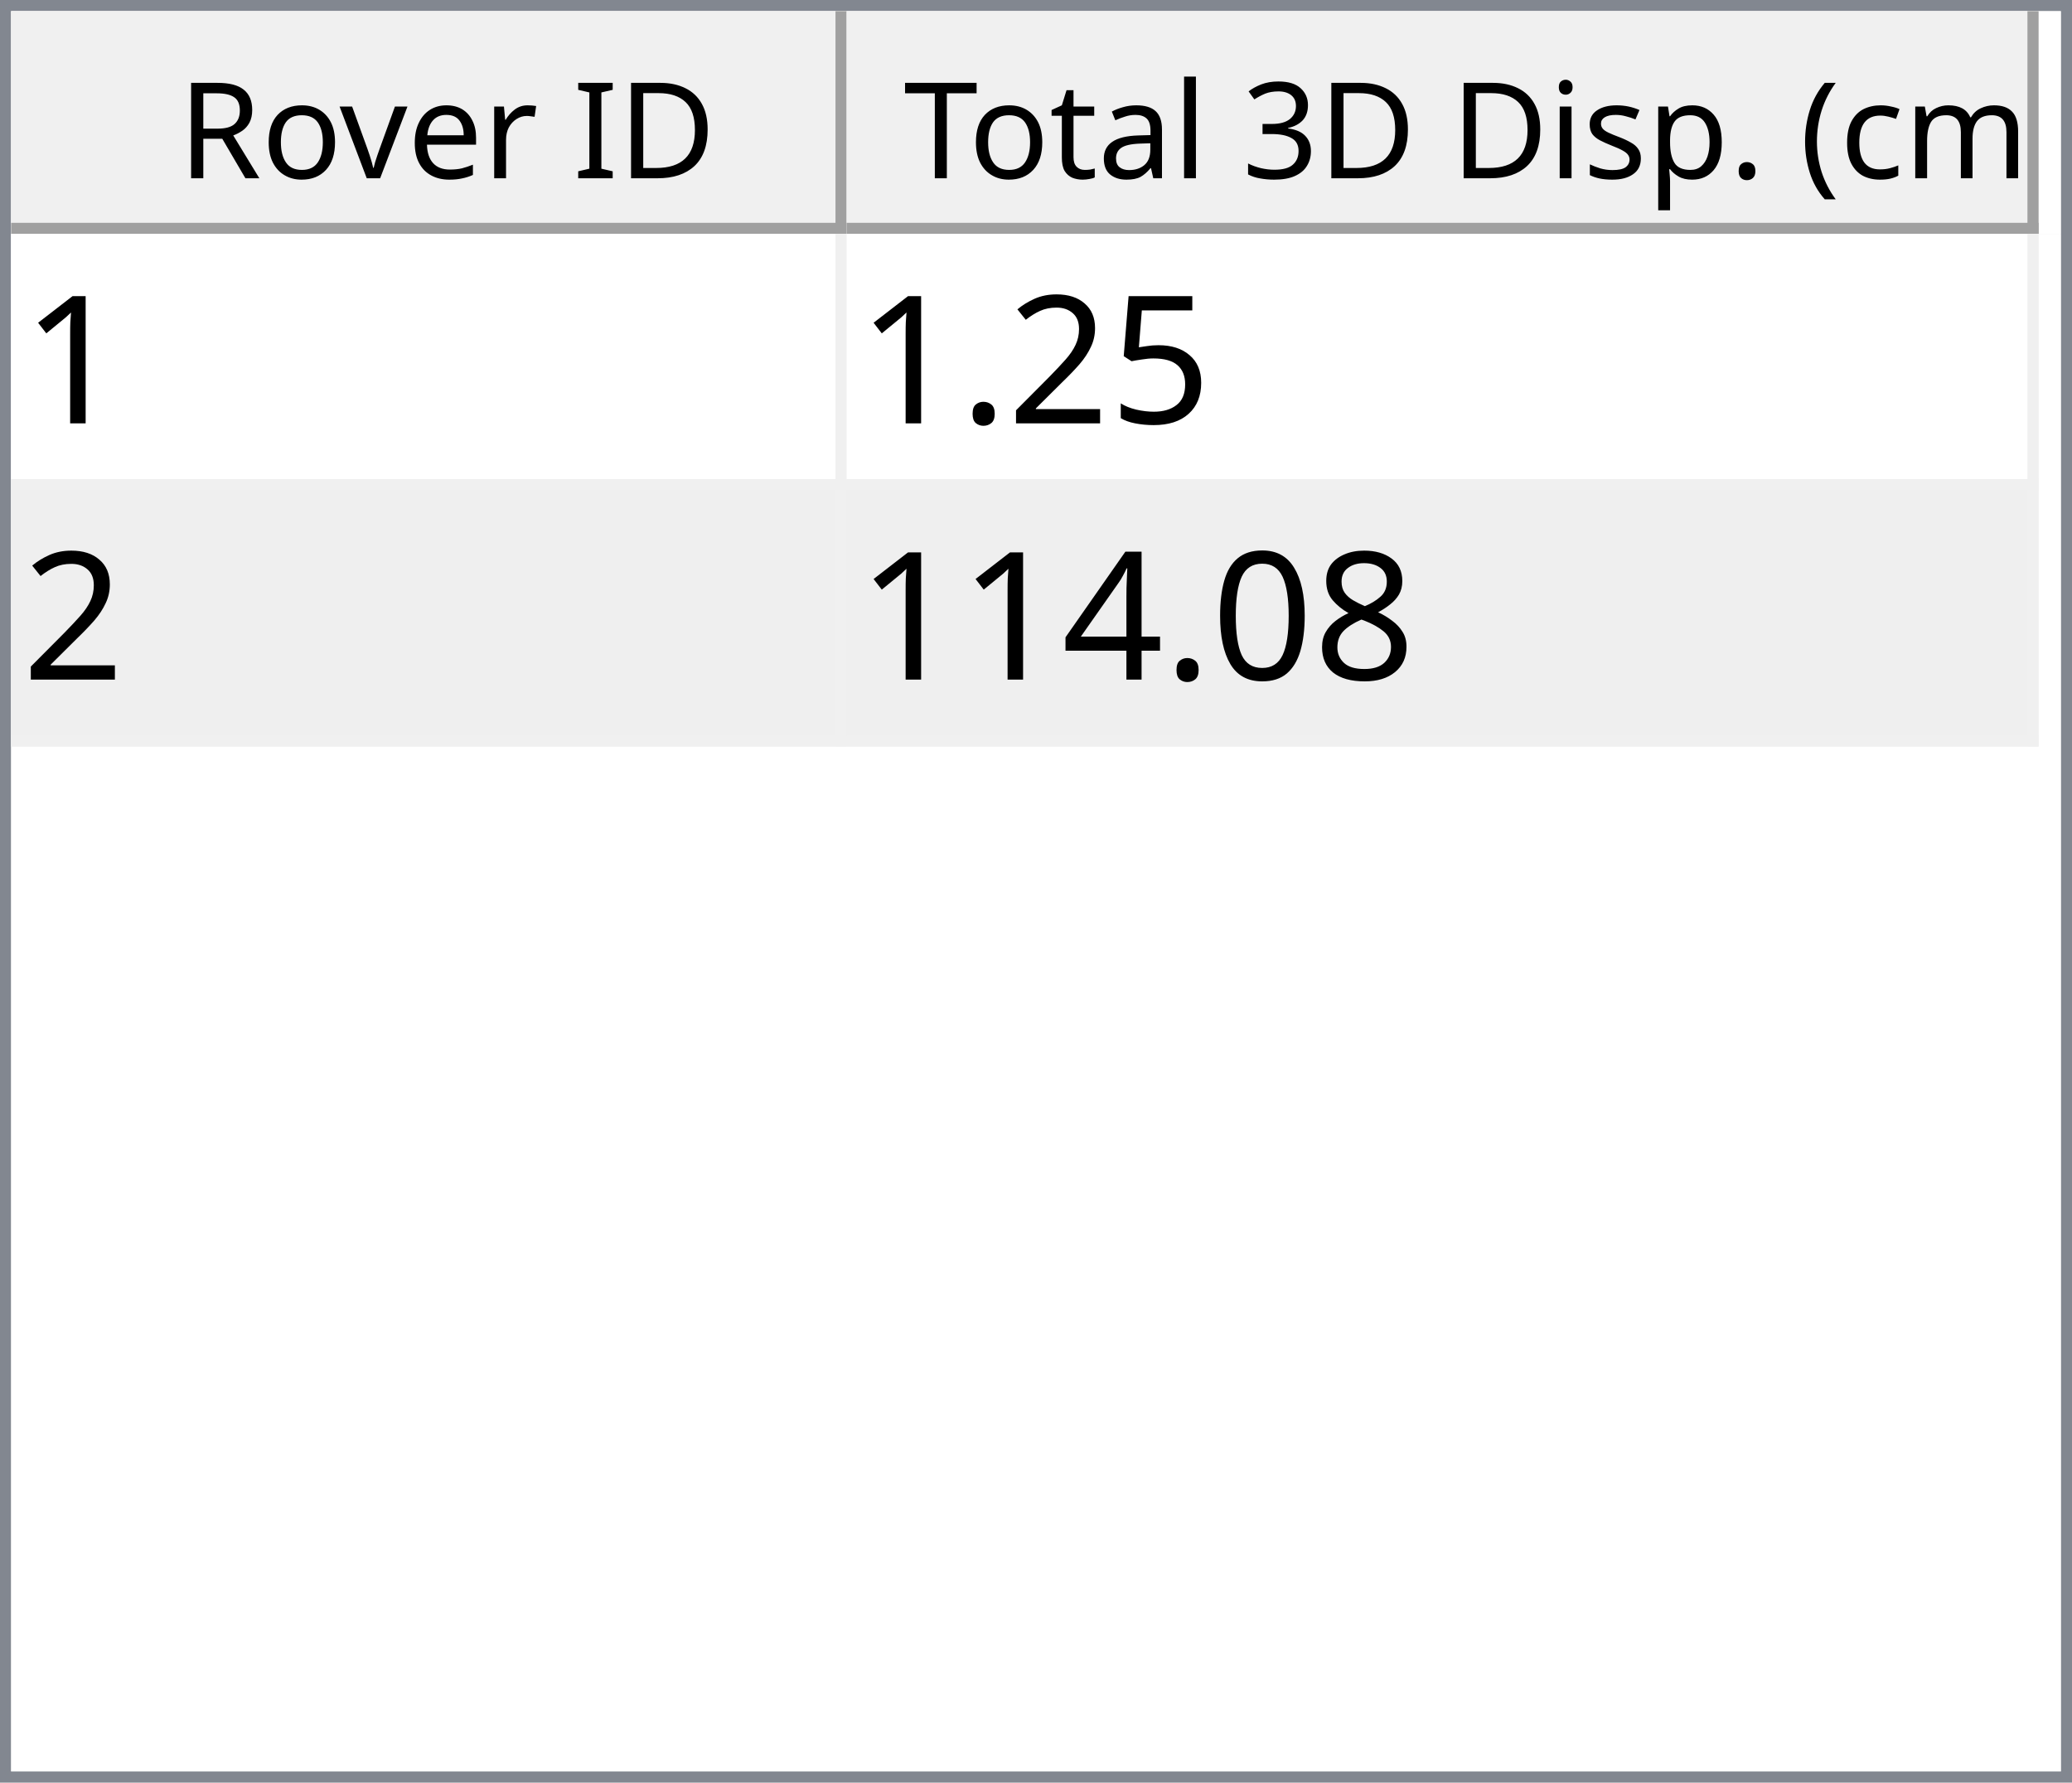
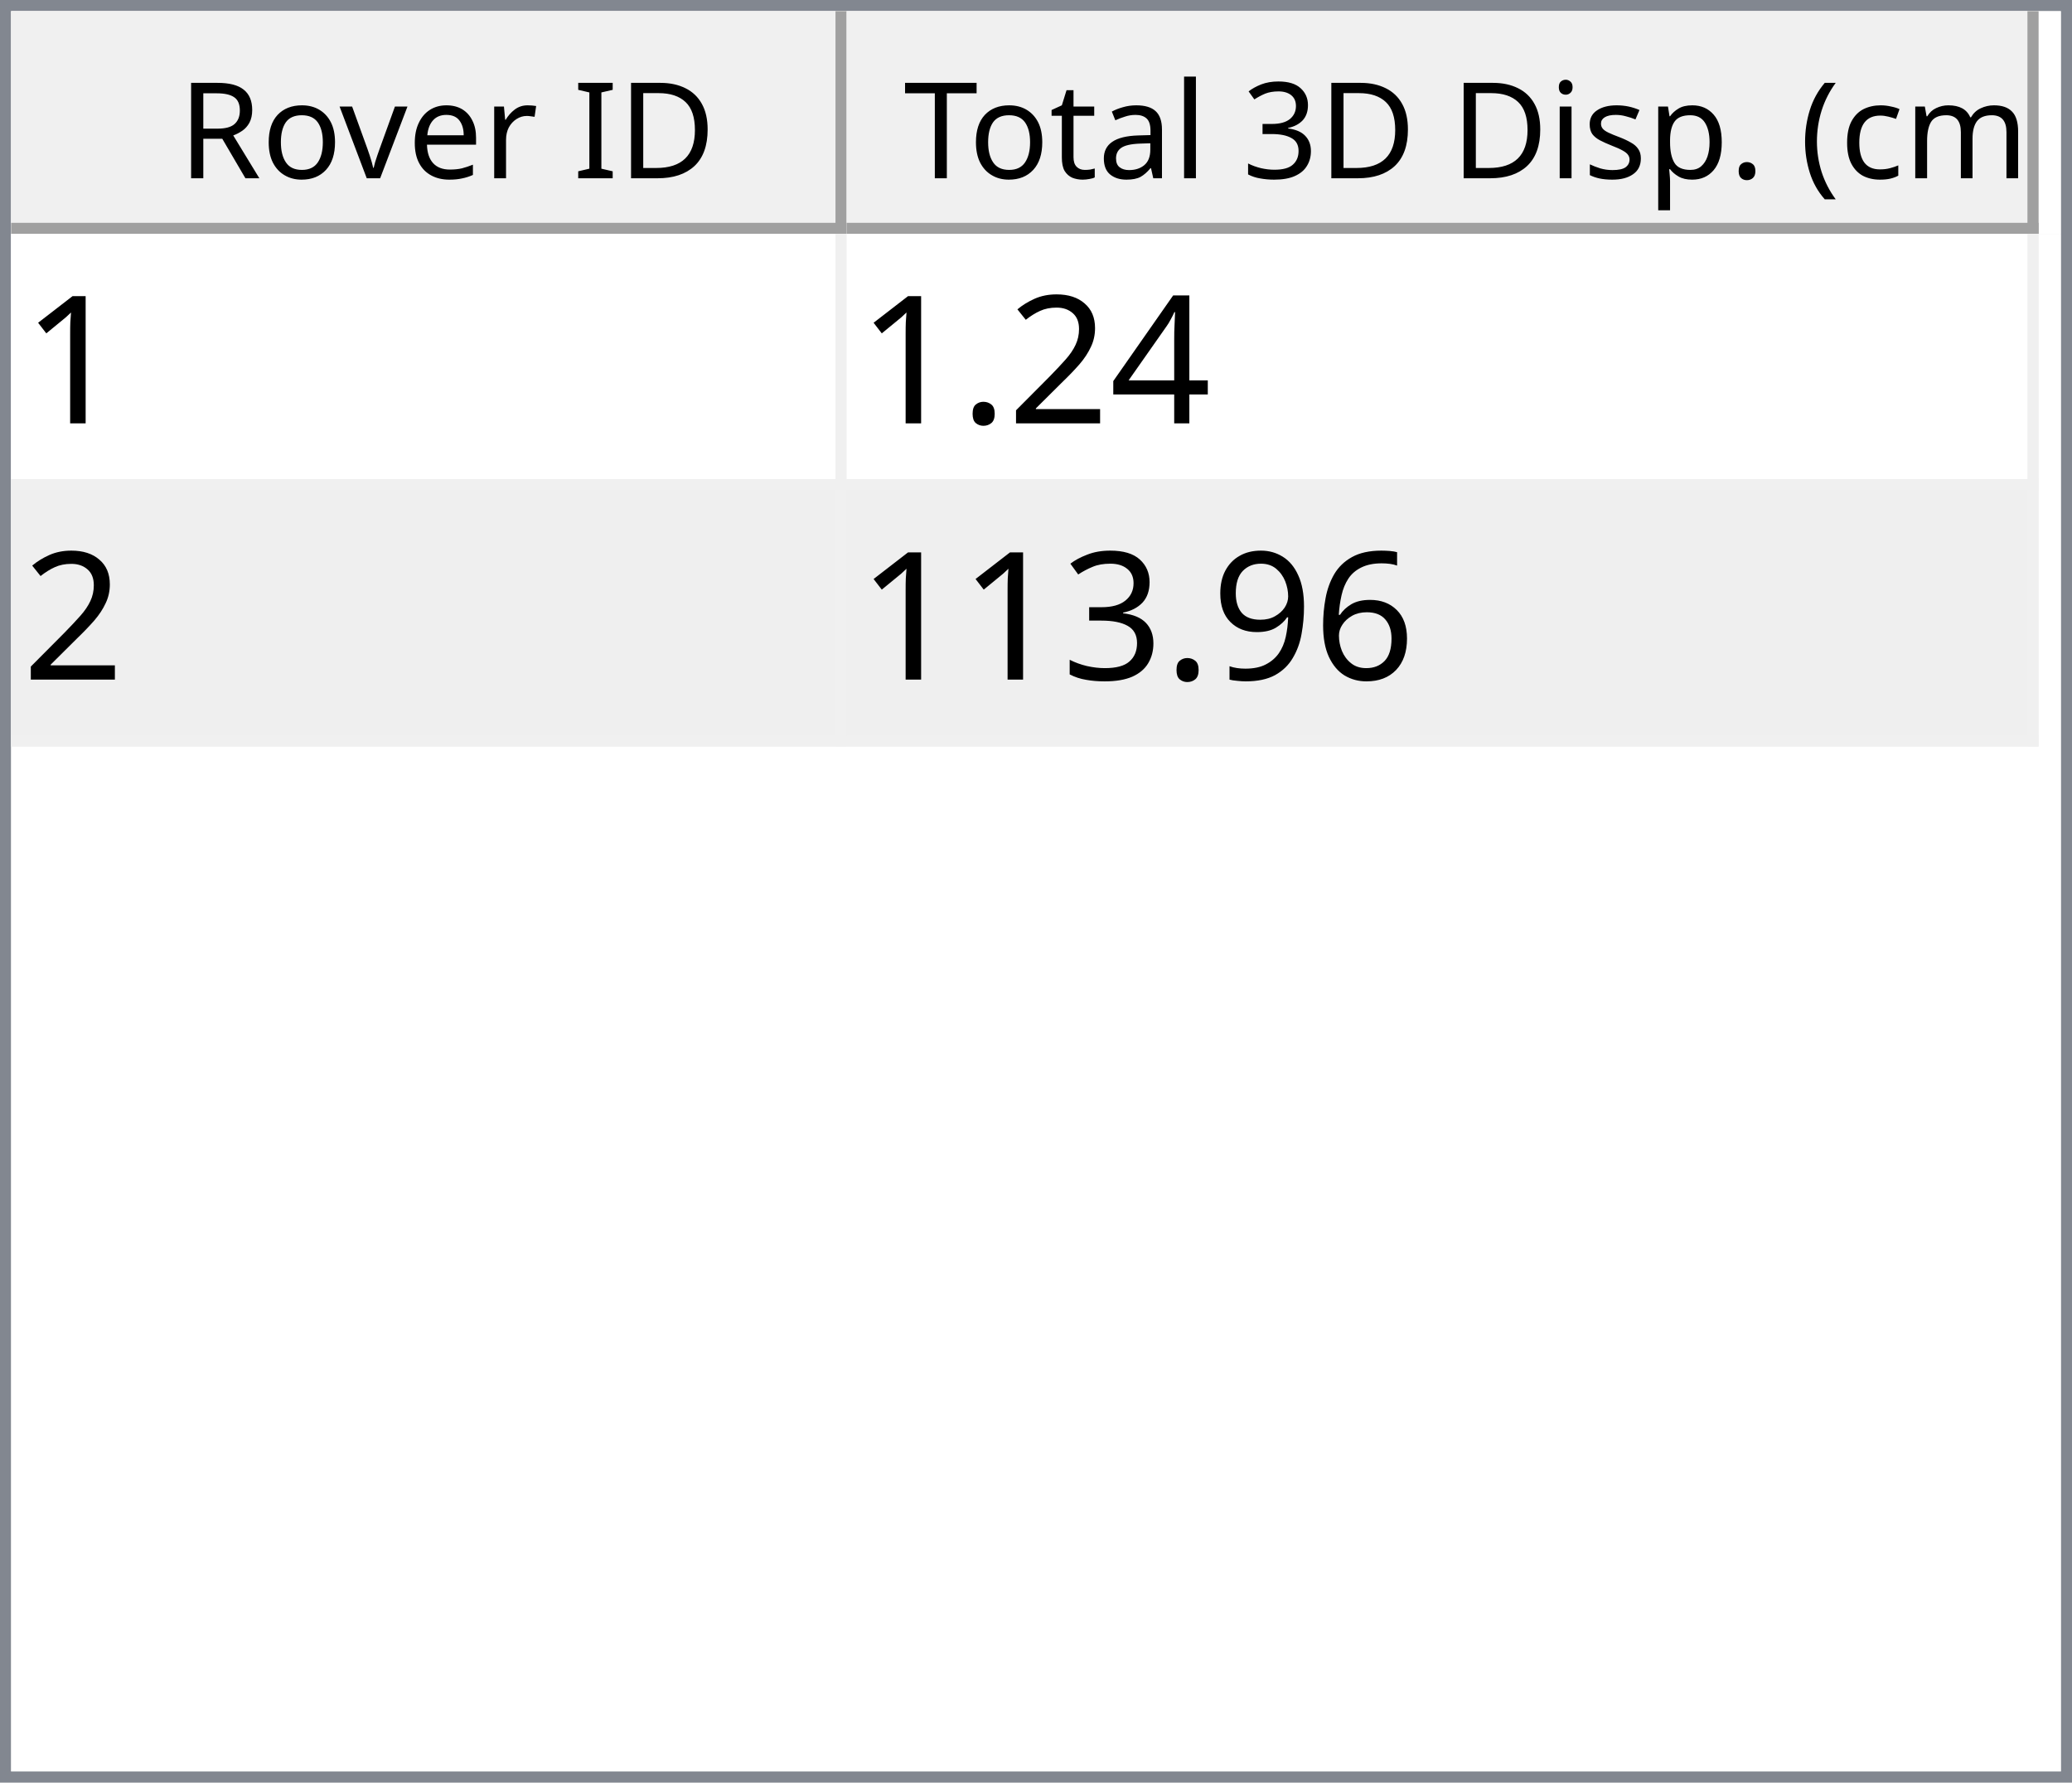
<svg xmlns="http://www.w3.org/2000/svg" style="fill-opacity:1; color-rendering:auto; color-interpolation:auto; text-rendering:auto; stroke:black; stroke-linecap:square; stroke-miterlimit:10; shape-rendering:auto; stroke-opacity:1; fill:black; stroke-dasharray:none; font-weight:normal; stroke-width:1; font-family:'Dialog'; font-style:normal; stroke-linejoin:miter; font-size:12px; stroke-dashoffset:0; image-rendering:auto;" width="186" height="160">
  <defs id="genericDefs" />
  <g>
    <defs id="defs1">
      <clipPath clipPathUnits="userSpaceOnUse" id="clipPath1">
        <path d="M0 0 L186 0 L186 160 L0 160 L0 0 Z" />
      </clipPath>
      <clipPath clipPathUnits="userSpaceOnUse" id="clipPath2">
        <path d="M0 0 L0 160 L186 160 L186 0 Z" />
      </clipPath>
      <clipPath clipPathUnits="userSpaceOnUse" id="clipPath3">
        <path d="M0 0 L0 20 L184 20 L184 0 Z" />
      </clipPath>
      <clipPath clipPathUnits="userSpaceOnUse" id="clipPath4">
        <path d="M0 0 L0 20 L75 20 L75 0 Z" />
      </clipPath>
      <clipPath clipPathUnits="userSpaceOnUse" id="clipPath5">
        <path d="M1 1 L1 19 L74 19 L74 1 Z" />
      </clipPath>
      <clipPath clipPathUnits="userSpaceOnUse" id="clipPath6">
        <path d="M0 0 L0 18 L73 18 L73 0 Z" />
      </clipPath>
      <clipPath clipPathUnits="userSpaceOnUse" id="clipPath7">
        <path d="M-0.5 -0.5 L-0.5 19.5 L74.5 19.5 L74.5 -0.5 Z" />
      </clipPath>
      <clipPath clipPathUnits="userSpaceOnUse" id="clipPath8">
        <path d="M0 0 L0 20 L107 20 L107 0 Z" />
      </clipPath>
      <clipPath clipPathUnits="userSpaceOnUse" id="clipPath9">
        <path d="M1 1 L1 19 L106 19 L106 1 Z" />
      </clipPath>
      <clipPath clipPathUnits="userSpaceOnUse" id="clipPath10">
        <path d="M0 0 L0 18 L105 18 L105 0 Z" />
      </clipPath>
      <clipPath clipPathUnits="userSpaceOnUse" id="clipPath11">
        <path d="M-0.5 -0.5 L-0.5 19.5 L106.5 19.5 L106.5 -0.5 Z" />
      </clipPath>
      <clipPath clipPathUnits="userSpaceOnUse" id="clipPath12">
        <path d="M0 0 L0 138 L184 138 L184 0 Z" />
      </clipPath>
      <clipPath clipPathUnits="userSpaceOnUse" id="clipPath13">
        <path d="M0 0 L0 46 L182 46 L182 0 Z" />
      </clipPath>
      <clipPath clipPathUnits="userSpaceOnUse" id="clipPath14">
        <path d="M-0.5 -0.5 L-0.5 45.5 L181.5 45.5 L181.5 -0.5 Z" />
      </clipPath>
      <clipPath clipPathUnits="userSpaceOnUse" id="clipPath15">
        <path d="M0 0 L0 22 L74 22 L74 0 Z" />
      </clipPath>
      <clipPath clipPathUnits="userSpaceOnUse" id="clipPath16">
        <path d="M0 0 L0 22 L106 22 L106 0 Z" />
      </clipPath>
      <font horiz-adv-x="64.551" id="font1">
        <font-face ascent="107.91" descent="25.098" units-per-em="100" style="font-style:normal; font-family:Segoe UI; font-weight:normal;" />
        <missing-glyph horiz-adv-x="64.551" d="M8.109 0 L8.109 68.266 L56.453 68.266 L56.453 0 L8.109 0 ZM15.328 7.234 L49.219 7.234 L49.219 61.031 L15.328 61.031 L15.328 7.234 Z" />
        <glyph unicode="D" horiz-adv-x="70.117" d="M9.188 0 L9.188 70.016 L28.516 70.016 Q65.531 70.016 65.531 35.891 Q65.531 19.672 55.25 9.836 Q44.969 0 27.734 0 L9.188 0 ZM17.391 62.594 L17.391 7.422 L27.828 7.422 Q41.609 7.422 49.273 14.797 Q56.938 22.172 56.938 35.688 Q56.938 62.594 28.328 62.594 L17.391 62.594 Z" />
        <glyph unicode="I" horiz-adv-x="26.611" d="M17.391 0 L9.188 0 L9.188 70.016 L17.391 70.016 L17.391 0 Z" />
        <glyph unicode=" " horiz-adv-x="27.393" d="" />
        <glyph unicode="r" horiz-adv-x="34.766" d="M34.188 41.891 Q32.078 43.5 28.125 43.5 Q23 43.5 19.555 38.672 Q16.109 33.844 16.109 25.484 L16.109 0 L8.109 0 L8.109 50 L16.109 50 L16.109 39.703 L16.312 39.703 Q18.016 44.969 21.531 47.922 Q25.047 50.875 29.391 50.875 Q32.516 50.875 34.188 50.203 L34.188 41.891 Z" />
        <glyph unicode="e" horiz-adv-x="52.295" d="M48.297 23 L12.984 23 Q13.188 14.656 17.484 10.109 Q21.781 5.562 29.297 5.562 Q37.75 5.562 44.828 11.141 L44.828 3.609 Q38.234 -1.172 27.391 -1.172 Q16.797 -1.172 10.742 5.641 Q4.688 12.453 4.688 24.812 Q4.688 36.469 11.305 43.82 Q17.922 51.172 27.734 51.172 Q37.547 51.172 42.922 44.828 Q48.297 38.484 48.297 27.203 L48.297 23 ZM40.094 29.781 Q40.047 36.719 36.75 40.578 Q33.453 44.438 27.594 44.438 Q21.922 44.438 17.969 40.383 Q14.016 36.328 13.094 29.781 L40.094 29.781 Z" />
        <glyph unicode="v" horiz-adv-x="47.9" d="M47.406 50 L27.484 0 L19.625 0 L0.688 50 L9.469 50 L22.172 13.672 Q23.578 9.672 23.922 6.688 L24.125 6.688 Q24.609 10.453 25.688 13.484 L38.969 50 L47.406 50 Z" />
        <glyph unicode="o" horiz-adv-x="58.594" d="M29 -1.172 Q17.922 -1.172 11.305 5.836 Q4.688 12.844 4.688 24.422 Q4.688 37.016 11.57 44.094 Q18.453 51.172 30.172 51.172 Q41.359 51.172 47.633 44.289 Q53.906 37.406 53.906 25.203 Q53.906 13.234 47.141 6.031 Q40.375 -1.172 29 -1.172 ZM29.594 44.438 Q21.875 44.438 17.383 39.188 Q12.891 33.938 12.891 24.703 Q12.891 15.828 17.43 10.695 Q21.969 5.562 29.594 5.562 Q37.359 5.562 41.531 10.594 Q45.703 15.625 45.703 24.906 Q45.703 34.281 41.531 39.359 Q37.359 44.438 29.594 44.438 Z" />
        <glyph unicode="R" horiz-adv-x="59.814" d="M59.375 0 L49.609 0 L37.891 19.625 Q36.281 22.359 34.766 24.289 Q33.25 26.219 31.664 27.438 Q30.078 28.656 28.25 29.219 Q26.422 29.781 24.125 29.781 L17.391 29.781 L17.391 0 L9.188 0 L9.188 70.016 L30.078 70.016 Q34.672 70.016 38.555 68.867 Q42.438 67.719 45.289 65.375 Q48.141 63.031 49.758 59.547 Q51.375 56.062 51.375 51.375 Q51.375 47.703 50.273 44.656 Q49.172 41.609 47.148 39.211 Q45.125 36.812 42.266 35.133 Q39.406 33.453 35.844 32.516 L35.844 32.328 Q37.594 31.547 38.891 30.547 Q40.188 29.547 41.359 28.18 Q42.531 26.812 43.68 25.078 Q44.828 23.344 46.234 21.047 L59.375 0 ZM17.391 62.594 L17.391 37.203 L28.516 37.203 Q31.594 37.203 34.203 38.133 Q36.812 39.062 38.719 40.797 Q40.625 42.531 41.703 45.047 Q42.781 47.562 42.781 50.688 Q42.781 56.297 39.141 59.445 Q35.5 62.594 28.609 62.594 L17.391 62.594 Z" />
        <glyph unicode=")" horiz-adv-x="30.176" d="M8.297 -15.922 L1.172 -15.922 Q16.406 2.344 16.406 26.812 Q16.406 51.469 1.078 70.016 L8.297 70.016 Q23.531 52.156 23.531 26.703 Q23.531 1.375 8.297 -15.922 Z" />
        <glyph unicode="m" horiz-adv-x="86.133" d="M79.109 0 L71.094 0 L71.094 28.719 Q71.094 37.016 68.531 40.727 Q65.969 44.438 59.906 44.438 Q54.781 44.438 51.195 39.75 Q47.609 35.062 47.609 28.516 L47.609 0 L39.594 0 L39.594 29.688 Q39.594 44.438 28.219 44.438 Q22.953 44.438 19.531 40.016 Q16.109 35.594 16.109 28.516 L16.109 0 L8.109 0 L8.109 50 L16.109 50 L16.109 42.094 L16.312 42.094 Q21.625 51.172 31.844 51.172 Q36.969 51.172 40.773 48.312 Q44.578 45.453 46 40.828 Q51.562 51.172 62.594 51.172 Q79.109 51.172 79.109 30.812 L79.109 0 Z" />
        <glyph unicode="c" horiz-adv-x="46.191" d="M42.188 2.297 Q36.422 -1.172 28.516 -1.172 Q17.828 -1.172 11.258 5.789 Q4.688 12.75 4.688 23.828 Q4.688 36.188 11.766 43.68 Q18.844 51.172 30.672 51.172 Q37.25 51.172 42.281 48.734 L42.281 40.531 Q36.719 44.438 30.375 44.438 Q22.703 44.438 17.797 38.945 Q12.891 33.453 12.891 24.516 Q12.891 15.719 17.508 10.641 Q22.125 5.562 29.891 5.562 Q36.422 5.562 42.188 9.906 L42.188 2.297 Z" />
        <glyph unicode="(" horiz-adv-x="30.176" d="M29.109 -15.922 L21.969 -15.922 Q6.844 1.375 6.844 26.703 Q6.844 52.156 21.969 70.016 L29.203 70.016 Q13.875 51.469 13.875 26.812 Q13.875 2.344 29.109 -15.922 Z" />
        <glyph unicode="." horiz-adv-x="21.68" d="M10.891 -1.078 Q8.641 -1.078 7.055 0.539 Q5.469 2.156 5.469 4.391 Q5.469 6.641 7.055 8.273 Q8.641 9.906 10.891 9.906 Q13.188 9.906 14.797 8.273 Q16.406 6.641 16.406 4.391 Q16.406 2.156 14.797 0.539 Q13.188 -1.078 10.891 -1.078 Z" />
        <glyph unicode="p" horiz-adv-x="58.789" d="M16.312 7.234 L16.109 7.234 L16.109 -23 L8.109 -23 L8.109 50 L16.109 50 L16.109 41.219 L16.312 41.219 Q22.219 51.172 33.594 51.172 Q43.266 51.172 48.688 44.461 Q54.109 37.75 54.109 26.469 Q54.109 13.922 48 6.375 Q41.891 -1.172 31.297 -1.172 Q21.578 -1.172 16.312 7.234 ZM16.109 27.391 L16.109 20.406 Q16.109 14.203 20.141 9.883 Q24.172 5.562 30.375 5.562 Q37.641 5.562 41.773 11.133 Q45.906 16.703 45.906 26.609 Q45.906 34.969 42.047 39.703 Q38.188 44.438 31.594 44.438 Q24.609 44.438 20.359 39.578 Q16.109 34.719 16.109 27.391 Z" />
        <glyph unicode="s" horiz-adv-x="42.432" d="M5.078 1.812 L5.078 10.406 Q11.625 5.562 19.484 5.562 Q30.031 5.562 30.031 12.594 Q30.031 14.594 29.125 15.992 Q28.219 17.391 26.68 18.461 Q25.141 19.531 23.07 20.383 Q21 21.234 18.609 22.172 Q15.281 23.484 12.766 24.828 Q10.25 26.172 8.57 27.859 Q6.891 29.547 6.031 31.695 Q5.172 33.844 5.172 36.719 Q5.172 40.234 6.789 42.945 Q8.406 45.656 11.086 47.484 Q13.766 49.312 17.211 50.242 Q20.656 51.172 24.312 51.172 Q30.812 51.172 35.938 48.922 L35.938 40.828 Q30.422 44.438 23.25 44.438 Q21 44.438 19.195 43.922 Q17.391 43.406 16.094 42.477 Q14.797 41.547 14.086 40.258 Q13.375 38.969 13.375 37.406 Q13.375 35.453 14.086 34.133 Q14.797 32.812 16.164 31.789 Q17.531 30.766 19.484 29.938 Q21.438 29.109 23.922 28.125 Q27.25 26.859 29.883 25.516 Q32.516 24.172 34.375 22.484 Q36.234 20.797 37.234 18.602 Q38.234 16.406 38.234 13.375 Q38.234 9.672 36.602 6.938 Q34.969 4.203 32.234 2.398 Q29.5 0.594 25.93 -0.289 Q22.359 -1.172 18.453 -1.172 Q10.75 -1.172 5.078 1.812 Z" />
        <glyph unicode="i" horiz-adv-x="24.219" d="M12.203 62.703 Q10.062 62.703 8.547 64.164 Q7.031 65.625 7.031 67.875 Q7.031 70.125 8.547 71.609 Q10.062 73.094 12.203 73.094 Q14.406 73.094 15.945 71.609 Q17.484 70.125 17.484 67.875 Q17.484 65.719 15.945 64.211 Q14.406 62.703 12.203 62.703 ZM16.109 0 L8.109 0 L8.109 50 L16.109 50 L16.109 0 Z" />
        <glyph unicode="3" horiz-adv-x="53.906" d="M46.531 19.828 Q46.531 15.094 44.75 11.211 Q42.969 7.328 39.719 4.57 Q36.469 1.812 31.93 0.297 Q27.391 -1.219 21.922 -1.219 Q11.922 -1.219 6 2.594 L6 11.188 Q13.094 5.609 22.219 5.609 Q25.875 5.609 28.828 6.539 Q31.781 7.469 33.906 9.227 Q36.031 10.984 37.18 13.477 Q38.328 15.969 38.328 19.094 Q38.328 32.812 18.797 32.812 L12.984 32.812 L12.984 39.594 L18.5 39.594 Q35.797 39.594 35.797 52.484 Q35.797 64.406 22.609 64.406 Q15.188 64.406 8.688 59.422 L8.688 67.188 Q15.375 71.188 24.609 71.188 Q29 71.188 32.57 69.969 Q36.141 68.75 38.68 66.555 Q41.219 64.359 42.609 61.281 Q44 58.203 44 54.5 Q44 40.672 30.031 36.719 L30.031 36.531 Q33.594 36.141 36.625 34.797 Q39.656 33.453 41.852 31.305 Q44.047 29.156 45.289 26.25 Q46.531 23.344 46.531 19.828 Z" />
        <glyph unicode="l" horiz-adv-x="24.219" d="M16.109 0 L8.109 0 L8.109 74.031 L16.109 74.031 L16.109 0 Z" />
        <glyph unicode="a" horiz-adv-x="50.879" d="M43.891 0 L35.891 0 L35.891 7.812 L35.688 7.812 Q30.469 -1.172 20.312 -1.172 Q12.844 -1.172 8.617 2.781 Q4.391 6.734 4.391 13.281 Q4.391 27.297 20.906 29.594 L35.891 31.688 Q35.891 44.438 25.594 44.438 Q16.547 44.438 9.281 38.281 L9.281 46.484 Q16.656 51.172 26.266 51.172 Q43.891 51.172 43.891 32.516 L43.891 0 ZM35.891 25.297 L23.828 23.641 Q18.266 22.859 15.43 20.875 Q12.594 18.891 12.594 13.875 Q12.594 10.203 15.211 7.883 Q17.828 5.562 22.172 5.562 Q28.125 5.562 32.008 9.742 Q35.891 13.922 35.891 20.312 L35.891 25.297 Z" />
        <glyph unicode="t" horiz-adv-x="33.887" d="M31.297 0.484 Q28.469 -1.078 23.828 -1.078 Q10.688 -1.078 10.688 13.578 L10.688 43.172 L2.094 43.172 L2.094 50 L10.688 50 L10.688 62.203 L18.703 64.797 L18.703 50 L31.297 50 L31.297 43.172 L18.703 43.172 L18.703 14.984 Q18.703 9.969 20.414 7.82 Q22.125 5.672 26.078 5.672 Q29.109 5.672 31.297 7.328 L31.297 0.484 Z" />
        <glyph unicode="T" horiz-adv-x="52.393" d="M50.594 62.594 L30.375 62.594 L30.375 0 L22.172 0 L22.172 62.594 L2 62.594 L2 70.016 L50.594 70.016 L50.594 62.594 Z" />
      </font>
      <font horiz-adv-x="75.0" id="font2">
        <font-face ascent="100.537" descent="21.973" units-per-em="100" style="font-style:normal; font-family:sans-serif; font-weight:normal;" />
        <missing-glyph horiz-adv-x="75.0" d="M12.5 0 L12.5 62.5 L62.5 62.5 L62.5 0 L12.5 0 ZM14.062 1.562 L60.938 1.562 L60.938 60.938 L14.062 60.938 L14.062 1.562 Z" />
        <glyph unicode="1" horiz-adv-x="55.615" d="M37.25 0 L28.469 0 L28.469 56 Q25.297 52.984 20.141 49.953 Q14.984 46.922 10.891 45.406 L10.891 53.906 Q18.266 57.375 23.781 62.305 Q29.297 67.234 31.594 71.875 L37.25 71.875 L37.25 0 Z" />
-         <glyph unicode="5" horiz-adv-x="55.615" d="M4.156 18.75 L13.375 19.531 Q14.406 12.797 18.141 9.398 Q21.875 6 27.156 6 Q33.5 6 37.891 10.789 Q42.281 15.578 42.281 23.484 Q42.281 31 38.062 35.352 Q33.844 39.703 27 39.703 Q22.75 39.703 19.336 37.773 Q15.922 35.844 13.969 32.766 L5.719 33.844 L12.641 70.609 L48.25 70.609 L48.25 62.203 L19.672 62.203 L15.828 42.969 Q22.266 47.469 29.344 47.469 Q38.719 47.469 45.164 40.969 Q51.609 34.469 51.609 24.266 Q51.609 14.547 45.953 7.469 Q39.062 -1.219 27.156 -1.219 Q17.391 -1.219 11.211 4.25 Q5.031 9.719 4.156 18.75 Z" />
+         <glyph unicode="4" horiz-adv-x="55.615" d="M32.328 0 L32.328 17.141 L1.266 17.141 L1.266 25.203 L33.938 71.578 L41.109 71.578 L41.109 25.203 L50.781 25.203 L50.781 17.141 L41.109 17.141 L41.109 0 L32.328 0 ZM32.328 25.203 L32.328 57.469 L9.906 25.203 L32.328 25.203 Z" />
        <glyph unicode="2" horiz-adv-x="55.615" d="M50.344 8.453 L50.344 0 L3.031 0 Q2.938 3.172 4.047 6.109 Q5.859 10.938 9.836 15.625 Q13.812 20.312 21.344 26.469 Q33.016 36.031 37.117 41.625 Q41.219 47.219 41.219 52.203 Q41.219 57.422 37.477 61.008 Q33.734 64.594 27.734 64.594 Q21.391 64.594 17.578 60.789 Q13.766 56.984 13.719 50.25 L4.688 51.172 Q5.609 61.281 11.664 66.578 Q17.719 71.875 27.938 71.875 Q38.234 71.875 44.242 66.164 Q50.25 60.453 50.25 52 Q50.25 47.703 48.492 43.555 Q46.734 39.406 42.656 34.812 Q38.578 30.219 29.109 22.219 Q21.188 15.578 18.945 13.211 Q16.703 10.844 15.234 8.453 L50.344 8.453 Z" />
        <glyph unicode="." horiz-adv-x="27.783" d="M9.078 0 L9.078 10.016 L19.094 10.016 L19.094 0 L9.078 0 Z" />
-         <glyph unicode="8" horiz-adv-x="55.615" d="M17.672 38.812 Q12.203 40.828 9.57 44.539 Q6.938 48.25 6.938 53.422 Q6.938 61.234 12.555 66.555 Q18.172 71.875 27.484 71.875 Q36.859 71.875 42.578 66.43 Q48.297 60.984 48.297 53.172 Q48.297 48.188 45.68 44.508 Q43.062 40.828 37.75 38.812 Q44.344 36.672 47.781 31.883 Q51.219 27.094 51.219 20.453 Q51.219 11.281 44.727 5.031 Q38.234 -1.219 27.641 -1.219 Q17.047 -1.219 10.547 5.055 Q4.047 11.328 4.047 20.703 Q4.047 27.688 7.594 32.398 Q11.141 37.109 17.672 38.812 ZM15.922 53.719 Q15.922 48.641 19.195 45.414 Q22.469 42.188 27.688 42.188 Q32.766 42.188 36.016 45.383 Q39.266 48.578 39.266 53.219 Q39.266 58.062 35.914 61.359 Q32.562 64.656 27.594 64.656 Q22.562 64.656 19.242 61.43 Q15.922 58.203 15.922 53.719 ZM13.094 20.656 Q13.094 16.891 14.875 13.375 Q16.656 9.859 20.172 7.93 Q23.688 6 27.734 6 Q34.031 6 38.133 10.055 Q42.234 14.109 42.234 20.359 Q42.234 26.703 38.016 30.859 Q33.797 35.016 27.438 35.016 Q21.234 35.016 17.164 30.914 Q13.094 26.812 13.094 20.656 Z" />
-         <glyph unicode="0" horiz-adv-x="55.615" d="M4.156 35.297 Q4.156 48 6.766 55.742 Q9.375 63.484 14.523 67.68 Q19.672 71.875 27.484 71.875 Q33.25 71.875 37.594 69.555 Q41.938 67.234 44.773 62.867 Q47.609 58.5 49.219 52.227 Q50.828 45.953 50.828 35.297 Q50.828 22.703 48.242 14.969 Q45.656 7.234 40.508 3.008 Q35.359 -1.219 27.484 -1.219 Q17.141 -1.219 11.234 6.203 Q4.156 15.141 4.156 35.297 ZM13.188 35.297 Q13.188 17.672 17.312 11.836 Q21.438 6 27.484 6 Q33.547 6 37.672 11.859 Q41.797 17.719 41.797 35.297 Q41.797 52.984 37.672 58.789 Q33.547 64.594 27.391 64.594 Q21.344 64.594 17.719 59.469 Q13.188 52.938 13.188 35.297 Z" />
-         <glyph unicode="4" horiz-adv-x="55.615" d="M32.328 0 L32.328 17.141 L1.266 17.141 L1.266 25.203 L33.938 71.578 L41.109 71.578 L41.109 25.203 L50.781 25.203 L50.781 17.141 L41.109 17.141 L41.109 0 L32.328 0 ZM32.328 25.203 L32.328 57.469 L9.906 25.203 L32.328 25.203 Z" />
+         <glyph unicode="6" horiz-adv-x="55.615" d="M49.75 54.047 L41.016 53.375 Q39.844 58.547 37.703 60.891 Q34.125 64.656 28.906 64.656 Q24.703 64.656 21.531 62.312 Q17.391 59.281 14.992 53.469 Q12.594 47.656 12.5 36.922 Q15.672 41.75 20.266 44.094 Q24.859 46.438 29.891 46.438 Q38.672 46.438 44.852 39.969 Q51.031 33.5 51.031 23.25 Q51.031 16.5 48.125 10.719 Q45.219 4.938 40.141 1.859 Q35.062 -1.219 28.609 -1.219 Q17.625 -1.219 10.695 6.859 Q3.766 14.938 3.766 33.5 Q3.766 54.25 11.422 63.672 Q18.109 71.875 29.438 71.875 Q37.891 71.875 43.289 67.141 Q48.688 62.406 49.75 54.047 ZM13.875 23.188 Q13.875 18.656 15.797 14.508 Q17.719 10.359 21.188 8.18 Q24.656 6 28.469 6 Q34.031 6 38.039 10.492 Q42.047 14.984 42.047 22.703 Q42.047 30.125 38.086 34.398 Q34.125 38.672 28.125 38.672 Q22.172 38.672 18.023 34.398 Q13.875 30.125 13.875 23.188 Z" />
+         <glyph unicode="9" horiz-adv-x="55.615" d="M5.469 16.547 L13.922 17.328 Q14.984 11.375 18.016 8.688 Q21.047 6 25.781 6 Q29.828 6 32.883 7.859 Q35.938 9.719 37.891 12.82 Q39.844 15.922 41.164 21.195 Q42.484 26.469 42.484 31.938 Q42.484 32.516 42.438 33.688 Q39.797 29.5 35.234 26.883 Q30.672 24.266 25.344 24.266 Q16.453 24.266 10.305 30.711 Q4.156 37.156 4.156 47.703 Q4.156 58.594 10.578 65.234 Q17 71.875 26.656 71.875 Q33.641 71.875 39.43 68.117 Q45.219 64.359 48.219 57.398 Q51.219 50.438 51.219 37.25 Q51.219 23.531 48.242 15.406 Q45.266 7.281 39.383 3.031 Q33.5 -1.219 25.594 -1.219 Q17.188 -1.219 11.867 3.445 Q6.547 8.109 5.469 16.547 ZM41.453 48.141 Q41.453 55.719 37.43 60.156 Q33.406 64.594 27.734 64.594 Q21.875 64.594 17.531 59.812 Q13.188 55.031 13.188 47.406 Q13.188 40.578 17.312 36.305 Q21.438 32.031 27.484 32.031 Q33.594 32.031 37.523 36.305 Q41.453 40.578 41.453 48.141 Z" />
+         <glyph unicode="3" horiz-adv-x="55.615" d="M4.203 18.891 L12.984 20.062 Q14.5 12.594 18.141 9.297 Q21.781 6 27 6 Q33.203 6 37.477 10.297 Q41.75 14.594 41.75 20.953 Q41.75 27 37.797 30.93 Q33.844 34.859 27.734 34.859 Q25.25 34.859 21.531 33.891 L22.516 41.609 Q23.391 41.5 23.922 41.5 Q29.547 41.5 34.039 44.43 Q38.531 47.359 38.531 53.469 Q38.531 58.297 35.258 61.477 Q31.984 64.656 26.812 64.656 Q21.688 64.656 18.266 61.43 Q14.844 58.203 13.875 51.766 L5.078 53.328 Q6.688 62.156 12.398 67.016 Q18.109 71.875 26.609 71.875 Q32.469 71.875 37.398 69.359 Q42.328 66.844 44.945 62.5 Q47.562 58.156 47.562 53.266 Q47.562 48.641 45.07 44.828 Q42.578 41.016 37.703 38.766 Q44.047 37.312 47.562 32.695 Q51.078 28.078 51.078 21.141 Q51.078 11.766 44.242 5.25 Q37.406 -1.266 26.953 -1.266 Q17.531 -1.266 11.305 4.352 Q5.078 9.969 4.203 18.891 Z" />
      </font>
    </defs>
    <g style="fill:white; stroke:white;">
      <rect x="0" y="0" width="186" style="clip-path:url(#clipPath1); stroke:none;" height="160" />
    </g>
    <g style="fill:white; text-rendering:optimizeSpeed; color-rendering:optimizeSpeed; image-rendering:optimizeSpeed; shape-rendering:crispEdges; stroke:white; color-interpolation:sRGB;">
      <rect x="0" width="186" height="160" y="0" style="stroke:none;" />
      <path style="stroke:none;" d="M0 160 L186 160 L186 0 L0 0 Z" />
    </g>
    <g style="fill:rgb(240,240,240); font-family:'Segoe UI'; stroke:rgb(240,240,240);">
      <rect x="0" y="0" width="186" style="clip-path:url(#clipPath2); stroke:none;" height="160" />
    </g>
    <g style="fill:rgb(130,135,144); font-family:'Segoe UI'; stroke:rgb(130,135,144);">
      <path d="M0 0 L186 0 L186 160 L0 160 L0 0 ZM1 1 L185 1 L185 159 L1 159 L1 1 Z" style="fill-rule:evenodd; clip-path:url(#clipPath2); stroke:none;" />
    </g>
    <g style="fill:white; font-family:'Segoe UI'; stroke:white;" transform="translate(1,1)">
      <rect x="0" y="0" width="184" style="clip-path:url(#clipPath3); stroke:none;" height="20" />
    </g>
    <g style="fill:rgb(240,240,240); font-family:'Segoe UI'; stroke:rgb(240,240,240);" transform="translate(1,1)">
      <rect x="0" y="0" width="75" style="clip-path:url(#clipPath4); stroke:none;" height="20" />
    </g>
    <g style="font-family:'Segoe UI';" transform="translate(2,2)">
      <text x="14" xml:space="preserve" y="14" style="clip-path:url(#clipPath6); stroke:none;">Rover ID</text>
    </g>
    <g style="fill:rgb(160,160,160); font-family:'Segoe UI'; stroke:rgb(160,160,160); stroke-linejoin:bevel;" transform="translate(1.5,1.5)">
      <line x1="74" x2="74" y1="0" style="fill:none; clip-path:url(#clipPath7);" y2="19" />
    </g>
    <g style="fill:rgb(160,160,160); font-family:'Segoe UI'; stroke:rgb(160,160,160); stroke-linejoin:bevel;" transform="matrix(1,0,0,1,1,1) translate(0.5,0.5)">
      <line x1="0" x2="74" y1="19" style="fill:none; clip-path:url(#clipPath7);" y2="19" />
    </g>
    <g style="fill:rgb(240,240,240); font-family:'Segoe UI'; stroke:rgb(240,240,240);" transform="translate(76,1)">
      <rect x="0" y="0" width="107" style="clip-path:url(#clipPath8); stroke:none;" height="20" />
    </g>
    <g style="font-family:'Segoe UI';" transform="translate(77,2)">
      <text x="1" xml:space="preserve" y="14" style="clip-path:url(#clipPath10); stroke:none;"> Total 3D Disp. (cm)</text>
    </g>
    <g style="fill:rgb(160,160,160); font-family:'Segoe UI'; stroke:rgb(160,160,160); stroke-linejoin:bevel;" transform="translate(76.5,1.5)">
      <line x1="106" x2="106" y1="0" style="fill:none; clip-path:url(#clipPath11);" y2="19" />
    </g>
    <g style="fill:rgb(160,160,160); font-family:'Segoe UI'; stroke:rgb(160,160,160); stroke-linejoin:bevel;" transform="matrix(1,0,0,1,76,1) translate(0.5,0.5)">
      <line x1="0" x2="106" y1="19" style="fill:none; clip-path:url(#clipPath11);" y2="19" />
    </g>
    <g style="fill:white; font-family:'Segoe UI'; stroke:white;" transform="translate(1,21)">
      <rect x="0" y="0" width="184" style="clip-path:url(#clipPath12); stroke:none;" height="138" />
    </g>
    <g style="fill:rgb(240,240,240); font-size:16px; font-family:sans-serif; stroke:rgb(240,240,240);" transform="translate(1,21)">
      <rect x="0" y="0" width="182" style="clip-path:url(#clipPath13); stroke:none;" height="46" />
      <line transform="translate(0.5,0.5)" x1="0" x2="181" y1="22" style="clip-path:url(#clipPath14); fill:none; stroke-linejoin:bevel;" y2="22" />
    </g>
    <g transform="matrix(1,0,0,1,1,21) translate(0.5,0.5)" style="fill:rgb(240,240,240); font-size:16px; font-family:sans-serif; stroke:rgb(240,240,240); stroke-linejoin:bevel;">
      <line x1="0" x2="181" y1="45" style="fill:none; clip-path:url(#clipPath14);" y2="45" />
    </g>
    <g transform="matrix(1,0,0,1,1,21) translate(0.5,0.5)" style="fill:rgb(240,240,240); font-size:16px; font-family:sans-serif; stroke:rgb(240,240,240); stroke-linejoin:bevel;">
      <line x1="74" x2="74" y1="0" style="fill:none; clip-path:url(#clipPath14);" y2="45" />
    </g>
    <g transform="matrix(1,0,0,1,1,21) translate(0.5,0.5)" style="fill:rgb(240,240,240); font-size:16px; font-family:sans-serif; stroke:rgb(240,240,240); stroke-linejoin:bevel;">
      <line x1="181" x2="181" y1="0" style="fill:none; clip-path:url(#clipPath14);" y2="45" />
    </g>
    <g style="fill:white; font-size:16px; font-family:sans-serif; stroke:white;" transform="matrix(1,0,0,1,1,21)">
      <rect x="0" y="0" width="74" style="clip-path:url(#clipPath15); stroke:none;" height="22" />
      <text x="1" y="17" style="fill:black; clip-path:url(#clipPath15); stroke:none;" xml:space="preserve">1</text>
    </g>
    <g style="fill:white; font-size:16px; font-family:sans-serif; stroke:white;" transform="matrix(1,0,0,1,1,21) translate(75,0)">
      <rect x="0" y="0" width="106" style="clip-path:url(#clipPath16); stroke:none;" height="22" />
-       <text x="1" y="17" style="fill:black; clip-path:url(#clipPath16); stroke:none;" xml:space="preserve">1.25</text>
+       <text x="1" y="17" style="fill:black; clip-path:url(#clipPath16); stroke:none;" xml:space="preserve">1.24</text>
    </g>
    <g style="fill:rgb(239,239,239); font-size:16px; font-family:sans-serif; stroke:rgb(239,239,239);" transform="matrix(1,0,0,1,1,21) translate(0,23)">
      <rect x="0" y="0" width="74" style="clip-path:url(#clipPath15); stroke:none;" height="22" />
      <text x="1" y="17" style="fill:black; clip-path:url(#clipPath15); stroke:none;" xml:space="preserve">2</text>
    </g>
    <g style="fill:rgb(239,239,239); font-size:16px; font-family:sans-serif; stroke:rgb(239,239,239);" transform="matrix(1,0,0,1,1,21) translate(75,23)">
      <rect x="0" y="0" width="106" style="clip-path:url(#clipPath16); stroke:none;" height="22" />
-       <text x="1" y="17" style="fill:black; clip-path:url(#clipPath16); stroke:none;" xml:space="preserve">114.08</text>
+       <text x="1" y="17" style="fill:black; clip-path:url(#clipPath16); stroke:none;" xml:space="preserve">113.96</text>
    </g>
  </g>
</svg>
